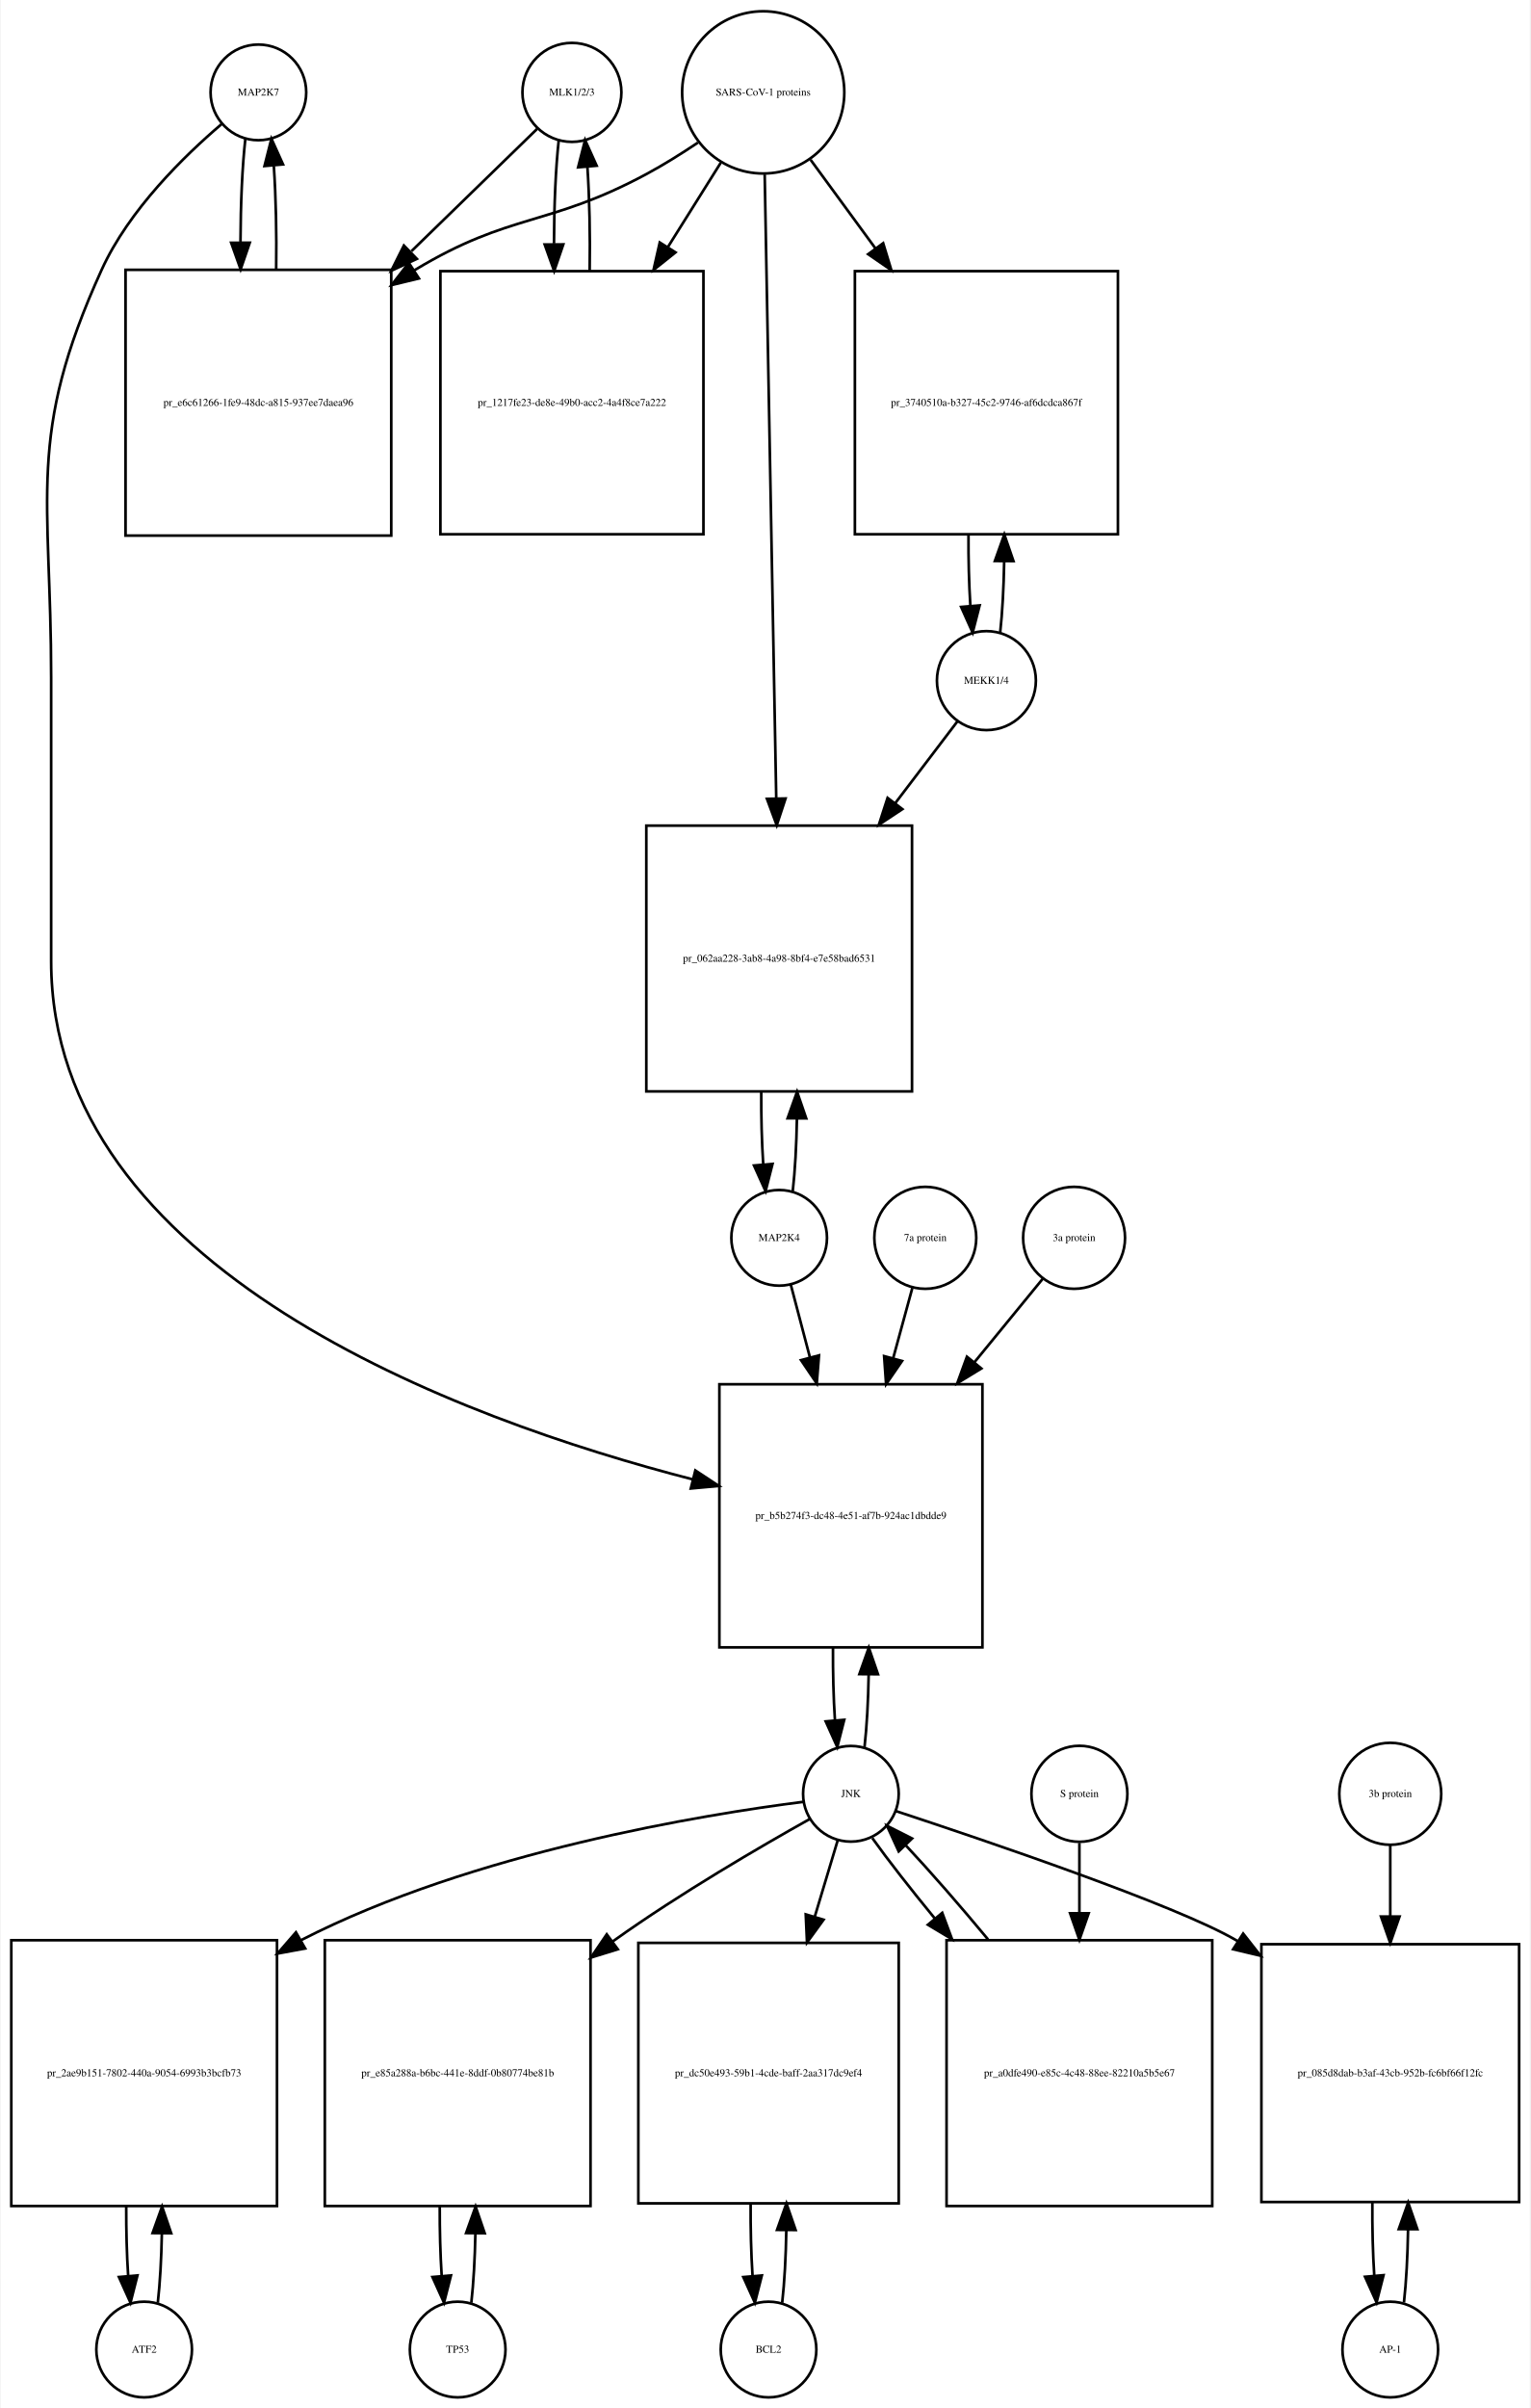
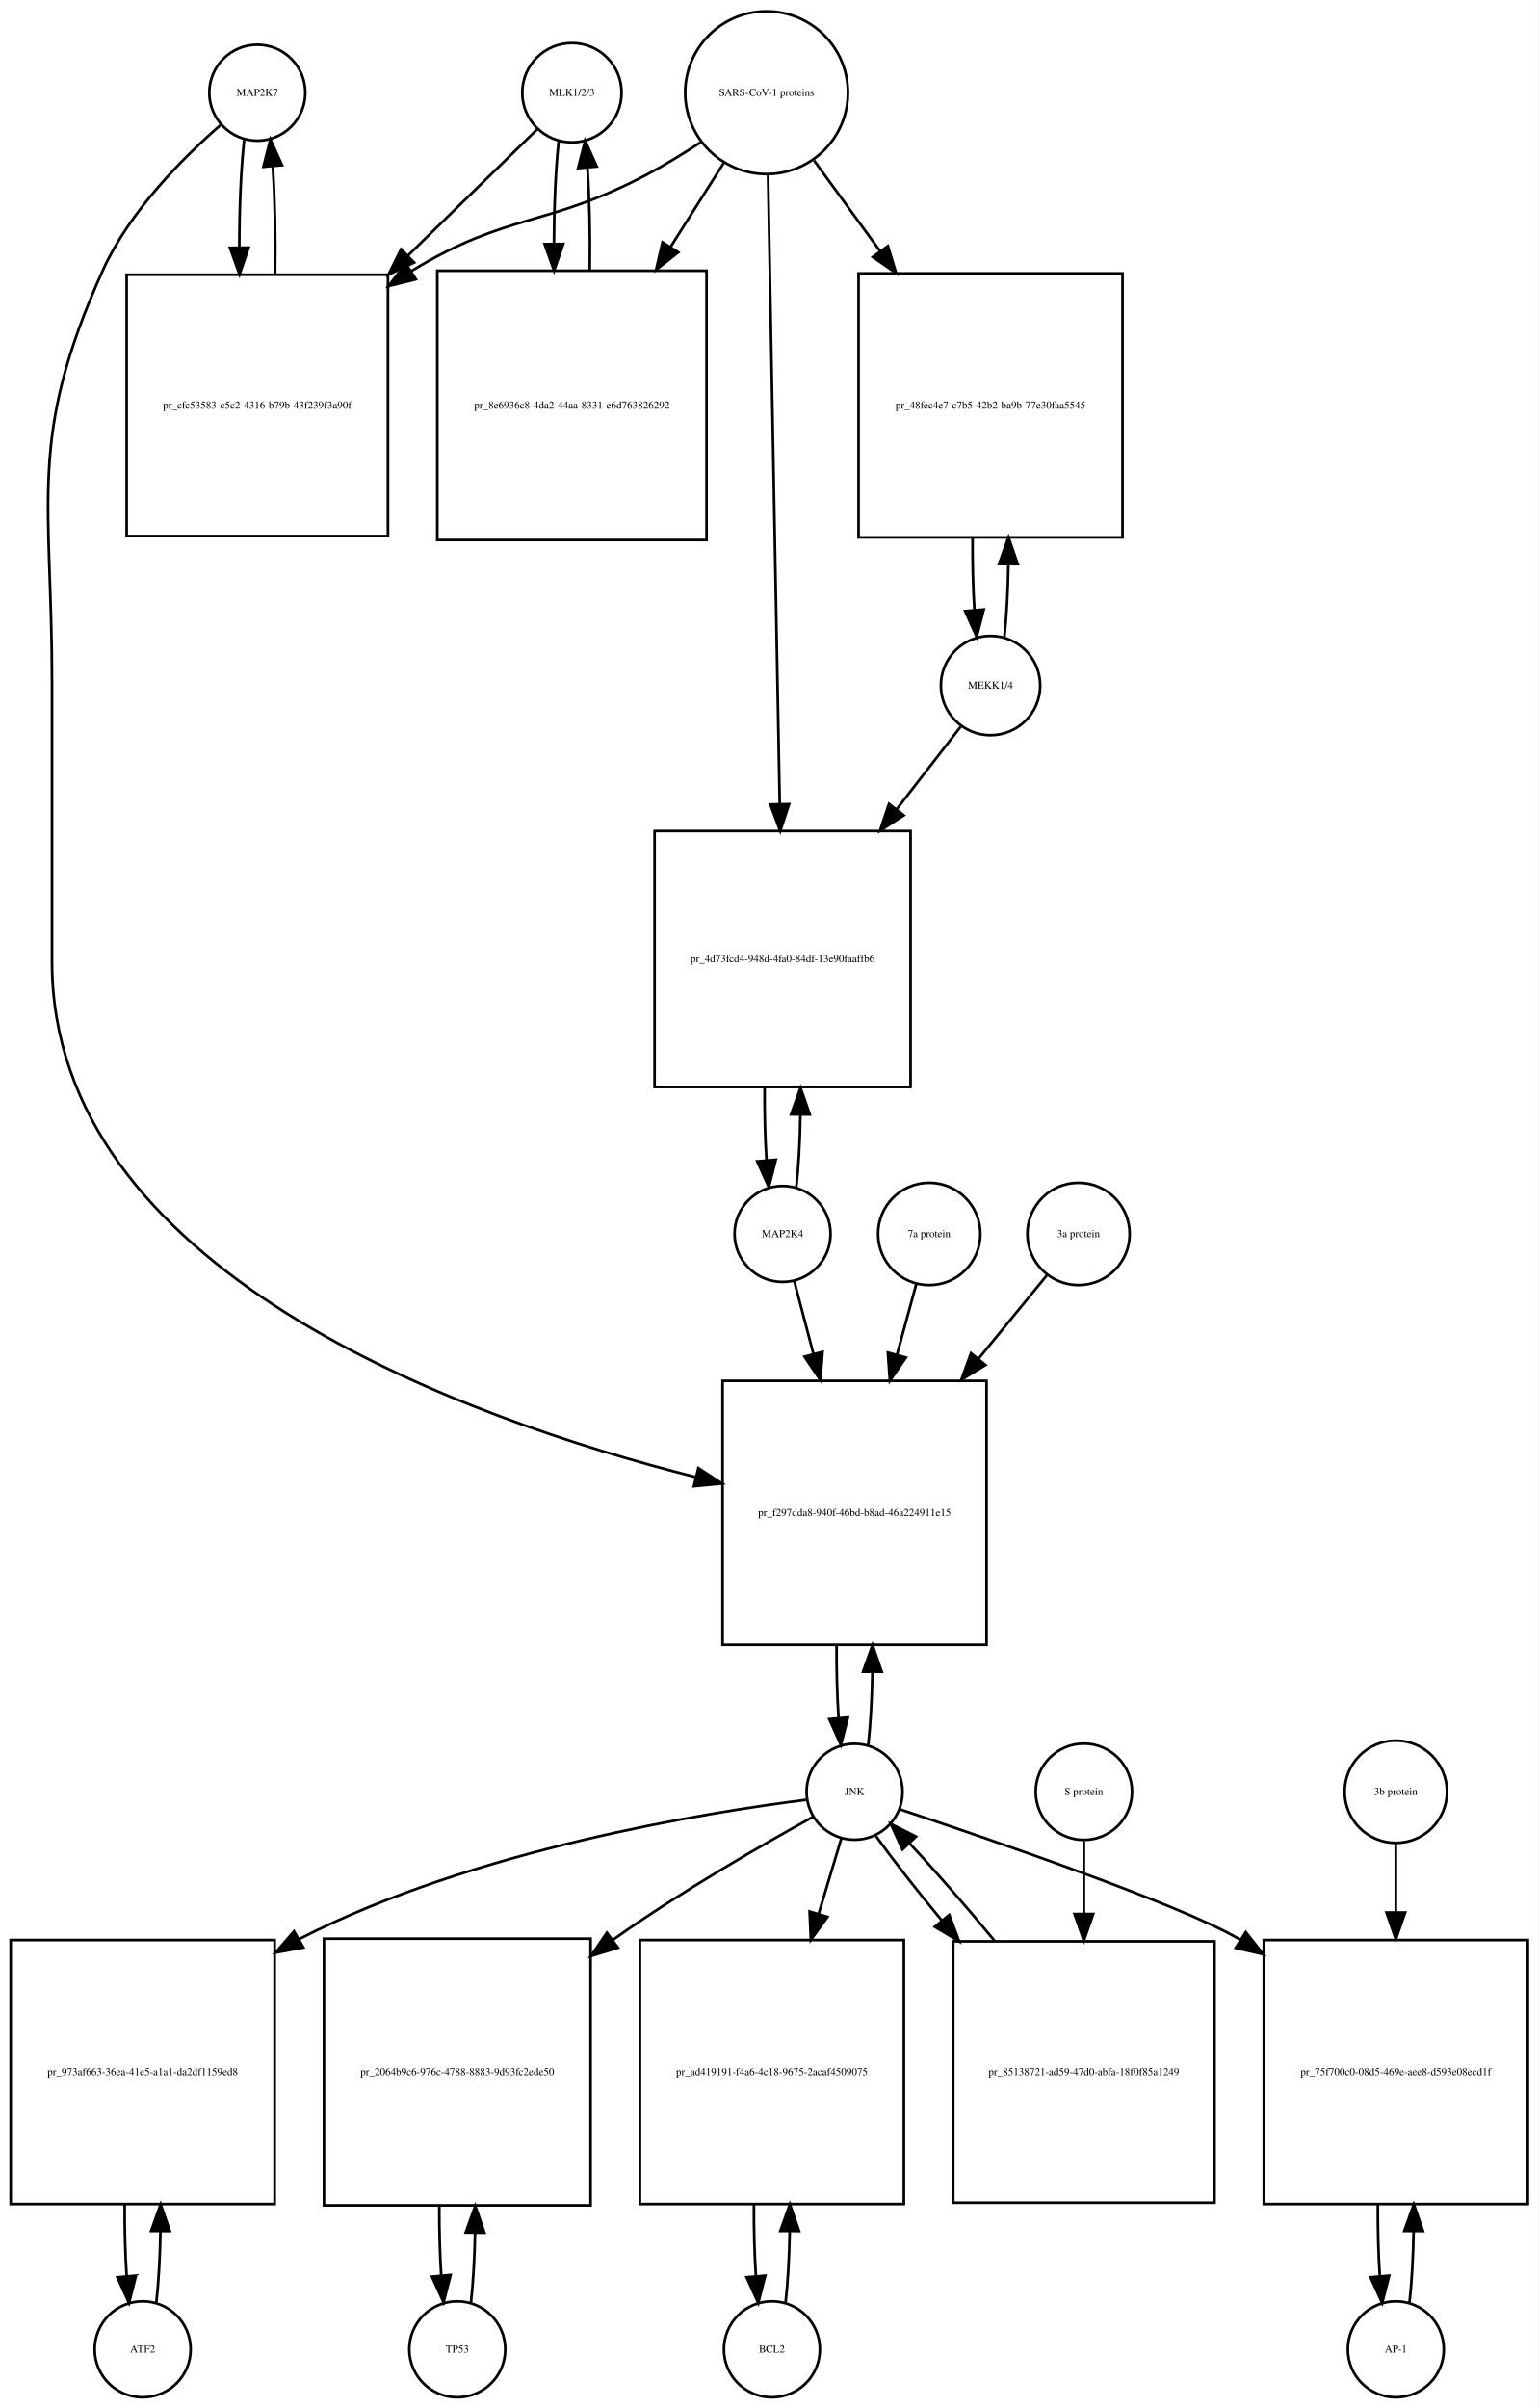
- <svg xmlns="http://www.w3.org/2000/svg" width="576pt" height="906pt" viewBox="0.00 0.00 575.50 906.01">
-   <g id="graph0" class="graph" transform="scale(1 1) rotate(0) translate(4 902.009)">
-     <polygon fill="white" stroke="none" points="-4,4 -4,-902.009 571.5,-902.009 571.5,4 -4,4" />
+ <svg xmlns="http://www.w3.org/2000/svg" width="577pt" height="903pt" viewBox="0.00 0.00 577.00 903.01">
+   <g id="graph0" class="graph" transform="scale(1 1) rotate(0) translate(4 899.009)">
+     <polygon fill="white" stroke="none" points="-4,4 -4,-899.009 573,-899.009 573,4 -4,4" />
    <g id="node1" class="node">
-       <ellipse fill="none" stroke="black" cx="93" cy="-867.25" rx="18" ry="18" />
-       <text text-anchor="middle" x="93" y="-866.05" font-family="Times,serif" font-size="4.00">MAP2K7</text>
+       <ellipse fill="none" stroke="black" cx="92.5" cy="-864.25" rx="18" ry="18" />
+       <text text-anchor="middle" x="92.5" y="-863.05" font-family="Times,serif" font-size="4.00">MAP2K7</text>
    </g>
    <g id="node2" class="node">
-       <polygon fill="none" stroke="black" points="143,-800.491 43,-800.491 43,-700.491 143,-700.491 143,-800.491" />
-       <text text-anchor="middle" x="93" y="-749.291" font-family="Times,serif" font-size="4.00">pr_e6c61266-1fe9-48dc-a815-937ee7daea96</text>
+       <polygon fill="none" stroke="black" points="141.5,-795.991 43.5,-795.991 43.5,-697.991 141.5,-697.991 141.5,-795.991" />
+       <text text-anchor="middle" x="92.5" y="-745.791" font-family="Times,serif" font-size="4.00">pr_cfc53583-c5c2-4316-b79b-43f239f3a90f</text>
    </g>
    <g id="edge1" class="edge">
-       <path fill="none" stroke="black" d="M88.099,-849.808C86.926,-839.434 86.311,-825.336 86.254,-811.058" />
-       <polygon fill="black" stroke="black" points="89.756,-810.698 86.311,-800.679 82.756,-810.66 89.756,-810.698" />
+       <path fill="none" stroke="black" d="M87.599,-846.736C86.386,-835.963 85.77,-821.191 85.751,-806.355" />
+       <polygon fill="black" stroke="black" points="89.252,-806.149 85.832,-796.121 82.252,-806.093 89.252,-806.149" />
    </g>
    <g id="node20" class="node">
-       <polygon fill="none" stroke="black" points="365.5,-381.184 266.5,-381.184 266.5,-282.184 365.5,-282.184 365.5,-381.184" />
-       <text text-anchor="middle" x="316" y="-330.484" font-family="Times,serif" font-size="4.00">pr_b5b274f3-dc48-4e51-af7b-924ac1dbdde9</text>
+       <polygon fill="none" stroke="black" points="366,-381.184 267,-381.184 267,-282.184 366,-282.184 366,-381.184" />
+       <text text-anchor="middle" x="316.5" y="-330.484" font-family="Times,serif" font-size="4.00">pr_f297dda8-940f-46bd-b8ad-46a224911e15</text>
    </g>
    <g id="edge2" class="edge">
-       <path fill="none" stroke="black" d="M79.141,-855.31C65.187,-843.432 44.295,-823.105 34,-800.491 5.508,-737.901 15,-715.699 15,-646.929 15,-646.929 15,-646.929 15,-540.368 15,-424.215 168.726,-368.01 256.459,-345.392" />
-       <polygon fill="black" stroke="black" points="257.448,-348.752 266.296,-342.925 255.745,-341.963 257.448,-348.752" />
+       <path fill="none" stroke="black" d="M78.874,-852.26C65.153,-840.341 44.613,-819.982 34.5,-797.491 6.117,-734.367 15.5,-712.14 15.5,-642.929 15.5,-642.929 15.5,-642.929 15.5,-538.368 15.5,-422.575 169.226,-367.237 256.959,-345.084" />
+       <polygon fill="black" stroke="black" points="257.919,-348.452 266.796,-342.669 256.25,-341.654 257.919,-348.452" />
    </g>
    <g id="edge3" class="edge">
-       <path fill="none" stroke="black" d="M99.689,-800.679C99.89,-814.012 99.597,-827.948 98.808,-839.526" />
-       <polygon fill="black" stroke="black" points="95.293,-839.539 97.901,-849.808 102.266,-840.154 95.293,-839.539" />
+       <path fill="none" stroke="black" d="M99.168,-796.121C99.409,-809.933 99.12,-824.493 98.301,-836.51" />
+       <polygon fill="black" stroke="black" points="94.792,-836.467 97.401,-846.736 101.765,-837.082 94.792,-836.467" />
    </g>
    <g id="node3" class="node">
-       <ellipse fill="none" stroke="black" cx="211" cy="-867.25" rx="18.623" ry="18.623" />
-       <text text-anchor="middle" x="211" y="-866.05" font-family="Times,serif" font-size="4.00">MLK1/2/3</text>
+       <ellipse fill="none" stroke="black" cx="210.5" cy="-864.25" rx="18.623" ry="18.623" />
+       <text text-anchor="middle" x="210.5" y="-863.05" font-family="Times,serif" font-size="4.00">MLK1/2/3</text>
    </g>
    <g id="edge4" class="edge">
-       <path fill="none" stroke="black" d="M197.921,-853.53C186.265,-842.194 168.351,-824.772 150.605,-807.514" />
-       <polygon fill="black" stroke="black" points="152.638,-804.609 143.029,-800.146 147.758,-809.627 152.638,-804.609" />
+       <path fill="none" stroke="black" d="M197.421,-850.475C185.502,-838.832 167.04,-820.799 148.905,-803.085" />
+       <polygon fill="black" stroke="black" points="151.315,-800.547 141.716,-796.064 146.424,-805.555 151.315,-800.547" />
    </g>
    <g id="node5" class="node">
-       <polygon fill="none" stroke="black" points="260.5,-799.991 161.5,-799.991 161.5,-700.991 260.5,-700.991 260.5,-799.991" />
-       <text text-anchor="middle" x="211" y="-749.291" font-family="Times,serif" font-size="4.00">pr_1217fe23-de8e-49b0-acc2-4a4f8ce7a222</text>
+       <polygon fill="none" stroke="black" points="261,-797.491 160,-797.491 160,-696.491 261,-696.491 261,-797.491" />
+       <text text-anchor="middle" x="210.5" y="-745.791" font-family="Times,serif" font-size="4.00">pr_8e6936c8-4da2-44aa-8331-e6d763826292</text>
    </g>
    <g id="edge5" class="edge">
-       <path fill="none" stroke="black" d="M206.045,-849.317C204.889,-838.831 204.292,-824.679 204.252,-810.4" />
-       <polygon fill="black" stroke="black" points="207.754,-810.055 204.322,-800.031 200.755,-810.008 207.754,-810.055" />
+       <path fill="none" stroke="black" d="M205.545,-846.243C204.406,-835.863 203.809,-821.905 203.754,-807.774" />
+       <polygon fill="black" stroke="black" points="207.256,-807.522 203.81,-797.503 200.256,-807.484 207.256,-807.522" />
    </g>
    <g id="node4" class="node">
-       <ellipse fill="none" stroke="black" cx="283" cy="-867.25" rx="30.52" ry="30.52" />
-       <text text-anchor="middle" x="283" y="-866.05" font-family="Times,serif" font-size="4.00">SARS-CoV-1 proteins</text>
+       <ellipse fill="none" stroke="black" cx="283.5" cy="-864.25" rx="30.52" ry="30.52" />
+       <text text-anchor="middle" x="283.5" y="-863.05" font-family="Times,serif" font-size="4.00">SARS-CoV-1 proteins</text>
    </g>
    <g id="edge6" class="edge">
-       <path fill="none" stroke="black" d="M258.418,-848.348C252.231,-844.202 245.497,-839.986 239,-836.491 202.147,-816.667 187.834,-822.102 152,-800.491 151.907,-800.435 151.815,-800.379 151.722,-800.323" />
-       <polygon fill="black" stroke="black" points="153.415,-797.249 143.119,-794.747 149.608,-803.123 153.415,-797.249" />
+       <path fill="none" stroke="black" d="M258.804,-845.669C252.347,-841.423 245.29,-837.08 238.5,-833.491 201.142,-813.741 186.583,-819.484 150.5,-797.491 150.408,-797.435 150.316,-797.379 150.224,-797.322" />
+       <polygon fill="black" stroke="black" points="151.989,-794.293 141.71,-791.725 148.143,-800.143 151.989,-794.293" />
    </g>
    <g id="edge7" class="edge">
-       <path fill="none" stroke="black" d="M267.021,-840.781C261.078,-831.309 254.069,-820.137 247.056,-808.96" />
-       <polygon fill="black" stroke="black" points="249.99,-807.05 241.711,-800.44 244.061,-810.771 249.99,-807.05" />
+       <path fill="none" stroke="black" d="M267.48,-837.956C261.527,-828.556 254.499,-817.46 247.449,-806.328" />
+       <polygon fill="black" stroke="black" points="250.378,-804.412 242.07,-797.837 244.464,-808.158 250.378,-804.412" />
    </g>
    <g id="node17" class="node">
-       <polygon fill="none" stroke="black" points="416.5,-799.991 317.5,-799.991 317.5,-700.991 416.5,-700.991 416.5,-799.991" />
-       <text text-anchor="middle" x="367" y="-749.291" font-family="Times,serif" font-size="4.00">pr_3740510a-b327-45c2-9746-af6dcdca867f</text>
+       <polygon fill="none" stroke="black" points="417,-796.491 318,-796.491 318,-697.491 417,-697.491 417,-796.491" />
+       <text text-anchor="middle" x="367.5" y="-745.791" font-family="Times,serif" font-size="4.00">pr_48fec4e7-c7b5-42b2-ba9b-77e30faa5545</text>
    </g>
    <g id="edge8" class="edge">
-       <path fill="none" stroke="black" d="M300.814,-841.912C308.014,-832.076 316.652,-820.275 325.275,-808.495" />
-       <polygon fill="black" stroke="black" points="328.142,-810.503 331.224,-800.367 322.493,-806.369 328.142,-810.503" />
+       <path fill="none" stroke="black" d="M301.314,-838.806C308.592,-828.82 317.34,-816.817 326.056,-804.857" />
+       <polygon fill="black" stroke="black" points="329.005,-806.753 332.067,-796.61 323.348,-802.63 329.005,-806.753" />
    </g>
    <g id="node19" class="node">
-       <polygon fill="none" stroke="black" points="339,-591.368 239,-591.368 239,-491.368 339,-491.368 339,-591.368" />
-       <text text-anchor="middle" x="289" y="-540.168" font-family="Times,serif" font-size="4.00">pr_062aa228-3ab8-4a98-8bf4-e7e58bad6531</text>
+       <polygon fill="none" stroke="black" points="337.5,-587.368 241.5,-587.368 241.5,-491.368 337.5,-491.368 337.5,-587.368" />
+       <text text-anchor="middle" x="289.5" y="-538.168" font-family="Times,serif" font-size="4.00">pr_4d73fcd4-948d-4fa0-84df-13e90faaffb6</text>
    </g>
    <g id="edge9" class="edge">
-       <path fill="none" stroke="black" d="M283.554,-836.36C284.539,-783.183 286.613,-671.227 287.898,-601.848" />
-       <polygon fill="black" stroke="black" points="291.404,-601.577 288.09,-591.514 284.405,-601.448 291.404,-601.577" />
+       <path fill="none" stroke="black" d="M284.054,-833.453C285.048,-779.92 287.154,-666.635 288.436,-597.643" />
+       <polygon fill="black" stroke="black" points="291.94,-597.445 288.626,-587.382 284.941,-597.315 291.94,-597.445" />
    </g>
    <g id="edge10" class="edge">
-       <path fill="none" stroke="black" d="M217.678,-800.031C217.898,-813.477 217.613,-827.586 216.823,-839.309" />
-       <polygon fill="black" stroke="black" points="213.332,-839.052 215.955,-849.317 220.306,-839.656 213.332,-839.052" />
+       <path fill="none" stroke="black" d="M217.19,-797.503C217.386,-810.701 217.101,-824.478 216.336,-835.991" />
+       <polygon fill="black" stroke="black" points="212.824,-835.98 215.455,-846.243 219.799,-836.579 212.824,-835.98" />
    </g>
    <g id="node6" class="node">
-       <ellipse fill="none" stroke="black" cx="50" cy="-18" rx="18" ry="18" />
-       <text text-anchor="middle" x="50" y="-16.8" font-family="Times,serif" font-size="4.00">ATF2</text>
+       <ellipse fill="none" stroke="black" cx="49.5" cy="-18" rx="18" ry="18" />
+       <text text-anchor="middle" x="49.5" y="-16.8" font-family="Times,serif" font-size="4.00">ATF2</text>
    </g>
    <g id="node7" class="node">
-       <polygon fill="none" stroke="black" points="100,-172 0,-172 0,-72 100,-72 100,-172" />
-       <text text-anchor="middle" x="50" y="-120.8" font-family="Times,serif" font-size="4.00">pr_2ae9b151-7802-440a-9054-6993b3bcfb73</text>
+       <polygon fill="none" stroke="black" points="99,-171.5 0,-171.5 0,-72.5 99,-72.5 99,-171.5" />
+       <text text-anchor="middle" x="49.5" y="-120.8" font-family="Times,serif" font-size="4.00">pr_973af663-36ea-41e5-a1a1-da2df1159ed8</text>
    </g>
    <g id="edge11" class="edge">
-       <path fill="none" stroke="black" d="M55.141,-35.615C55.975,-42.991 56.485,-52.162 56.671,-61.733" />
-       <polygon fill="black" stroke="black" points="53.171,-61.819 56.746,-71.793 60.171,-61.767 53.171,-61.819" />
+       <path fill="none" stroke="black" d="M54.613,-35.374C55.474,-42.882 55.996,-52.286 56.177,-62.091" />
+       <polygon fill="black" stroke="black" points="52.679,-62.413 56.243,-72.39 59.679,-62.368 52.679,-62.413" />
    </g>
    <g id="edge12" class="edge">
-       <path fill="none" stroke="black" d="M43.254,-71.793C43.217,-62.827 43.458,-53.786 43.978,-45.783" />
-       <polygon fill="black" stroke="black" points="47.482,-45.88 44.859,-35.615 40.509,-45.275 47.482,-45.88" />
+       <path fill="none" stroke="black" d="M42.757,-72.39C42.705,-63.114 42.953,-53.732 43.498,-45.476" />
+       <polygon fill="black" stroke="black" points="46.997,-45.642 44.387,-35.374 40.024,-45.029 46.997,-45.642" />
    </g>
    <g id="node8" class="node">
-       <ellipse fill="none" stroke="black" cx="316" cy="-227.092" rx="18" ry="18" />
-       <text text-anchor="middle" x="316" y="-225.892" font-family="Times,serif" font-size="4.00">JNK</text>
+       <ellipse fill="none" stroke="black" cx="316.5" cy="-227.092" rx="18" ry="18" />
+       <text text-anchor="middle" x="316.5" y="-225.892" font-family="Times,serif" font-size="4.00">JNK</text>
    </g>
    <g id="edge13" class="edge">
-       <path fill="none" stroke="black" d="M298.174,-224.087C261.142,-219.366 173.93,-205.337 109,-172 108.907,-171.952 108.815,-171.905 108.722,-171.857" />
-       <polygon fill="black" stroke="black" points="110.607,-168.903 100.189,-166.976 107.131,-174.979 110.607,-168.903" />
+       <path fill="none" stroke="black" d="M298.588,-224.105C261.377,-219.418 173.744,-205.45 108.5,-172 108.404,-171.951 108.307,-171.901 108.211,-171.851" />
+       <polygon fill="black" stroke="black" points="109.754,-168.701 99.338,-166.762 106.271,-174.773 109.754,-168.701" />
    </g>
    <g id="node10" class="node">
-       <polygon fill="none" stroke="black" points="218,-172 118,-172 118,-72 218,-72 218,-172" />
-       <text text-anchor="middle" x="168" y="-120.8" font-family="Times,serif" font-size="4.00">pr_e85a288a-b6bc-441e-8ddf-0b80774be81b</text>
+       <polygon fill="none" stroke="black" points="217.5,-172 117.5,-172 117.5,-72 217.5,-72 217.5,-172" />
+       <text text-anchor="middle" x="167.5" y="-120.8" font-family="Times,serif" font-size="4.00">pr_2064b9c6-976c-4788-8883-9d93fc2ede50</text>
    </g>
    <g id="edge14" class="edge">
-       <path fill="none" stroke="black" d="M300.447,-217.564C282.331,-207.423 251.73,-189.64 227,-172 226.817,-171.87 226.634,-171.739 226.451,-171.607" />
-       <polygon fill="black" stroke="black" points="228.266,-168.597 218.144,-165.468 224.106,-174.226 228.266,-168.597" />
+       <path fill="none" stroke="black" d="M301.087,-217.774C282.8,-207.691 251.626,-189.829 226.5,-172 226.317,-171.87 226.133,-171.74 225.95,-171.609" />
+       <polygon fill="black" stroke="black" points="227.76,-168.595 217.631,-165.486 223.61,-174.232 227.76,-168.595" />
    </g>
    <g id="node12" class="node">
-       <polygon fill="none" stroke="black" points="334,-171 236,-171 236,-73 334,-73 334,-171" />
-       <text text-anchor="middle" x="285" y="-120.8" font-family="Times,serif" font-size="4.00">pr_dc50e493-59b1-4cde-baff-2aa317dc9ef4</text>
+       <polygon fill="none" stroke="black" points="335,-171.5 236,-171.5 236,-72.5 335,-72.5 335,-171.5" />
+       <text text-anchor="middle" x="285.5" y="-120.8" font-family="Times,serif" font-size="4.00">pr_ad419191-f4a6-4c18-9675-2acaf4509075</text>
    </g>
    <g id="edge15" class="edge">
-       <path fill="none" stroke="black" d="M311.019,-209.528C308.608,-201.51 305.554,-191.354 302.393,-180.842" />
-       <polygon fill="black" stroke="black" points="305.708,-179.709 299.476,-171.141 299.004,-181.725 305.708,-179.709" />
+       <path fill="none" stroke="black" d="M311.519,-209.528C309.134,-201.597 306.12,-191.574 302.996,-181.185" />
+       <polygon fill="black" stroke="black" points="306.343,-180.159 300.111,-171.591 299.639,-182.175 306.343,-180.159" />
    </g>
    <g id="node14" class="node">
-       <polygon fill="none" stroke="black" points="567.5,-170.5 470.5,-170.5 470.5,-73.5 567.5,-73.5 567.5,-170.5" />
-       <text text-anchor="middle" x="519" y="-120.8" font-family="Times,serif" font-size="4.00">pr_085d8dab-b3af-43cb-952b-fc6bf66f12fc</text>
+       <polygon fill="none" stroke="black" points="569,-171.5 470,-171.5 470,-72.5 569,-72.5 569,-171.5" />
+       <text text-anchor="middle" x="519.5" y="-120.8" font-family="Times,serif" font-size="4.00">pr_75f700c0-08d5-469e-aee8-d593e08ecd1f</text>
    </g>
    <g id="edge16" class="edge">
-       <path fill="none" stroke="black" d="M332.923,-220.595C366.093,-209.688 438.388,-185.227 461,-172 461.192,-171.888 461.384,-171.775 461.576,-171.661" />
-       <polygon fill="black" stroke="black" points="463.633,-174.5 470.174,-166.166 459.863,-168.602 463.633,-174.5" />
+       <path fill="none" stroke="black" d="M333.297,-220.569C366.219,-209.617 437.984,-185.078 460.5,-172 460.694,-171.887 460.889,-171.774 461.083,-171.66" />
+       <polygon fill="black" stroke="black" points="463.216,-174.452 469.793,-166.145 459.472,-168.537 463.216,-174.452" />
    </g>
    <g id="edge17" class="edge">
-       <path fill="none" stroke="black" d="M321.126,-244.673C321.996,-252.352 322.517,-261.986 322.687,-272.004" />
-       <polygon fill="black" stroke="black" points="319.188,-272.111 322.742,-282.092 326.188,-272.073 319.188,-272.111" />
+       <path fill="none" stroke="black" d="M321.626,-244.673C322.496,-252.352 323.017,-261.986 323.187,-272.004" />
+       <polygon fill="black" stroke="black" points="319.688,-272.111 323.242,-282.092 326.688,-272.073 319.688,-272.111" />
    </g>
    <g id="node23" class="node">
-       <polygon fill="none" stroke="black" points="452,-172 352,-172 352,-72 452,-72 452,-172" />
-       <text text-anchor="middle" x="402" y="-120.8" font-family="Times,serif" font-size="4.00">pr_a0dfe490-e85c-4c48-88ee-82210a5b5e67</text>
+       <polygon fill="none" stroke="black" points="451.5,-171 353.5,-171 353.5,-73 451.5,-73 451.5,-171" />
+       <text text-anchor="middle" x="402.5" y="-120.8" font-family="Times,serif" font-size="4.00">pr_85138721-ad59-47d0-abfa-18f0f85a1249</text>
    </g>
    <g id="edge18" class="edge">
-       <path fill="none" stroke="black" d="M324.052,-210.434C330.006,-202.105 338.456,-191.294 347.628,-180.129" />
-       <polygon fill="black" stroke="black" points="350.376,-182.298 354.072,-172.369 344.991,-177.826 350.376,-182.298" />
+       <path fill="none" stroke="black" d="M324.552,-210.434C330.761,-201.748 339.686,-190.361 349.313,-178.69" />
+       <polygon fill="black" stroke="black" points="352.004,-180.927 355.719,-171.004 346.627,-176.445 352.004,-180.927" />
    </g>
    <g id="node9" class="node">
-       <ellipse fill="none" stroke="black" cx="168" cy="-18" rx="18" ry="18" />
-       <text text-anchor="middle" x="168" y="-16.8" font-family="Times,serif" font-size="4.00">TP53</text>
+       <ellipse fill="none" stroke="black" cx="167.5" cy="-18" rx="18" ry="18" />
+       <text text-anchor="middle" x="167.5" y="-16.8" font-family="Times,serif" font-size="4.00">TP53</text>
    </g>
    <g id="edge19" class="edge">
-       <path fill="none" stroke="black" d="M173.141,-35.615C173.975,-42.991 174.485,-52.162 174.671,-61.733" />
-       <polygon fill="black" stroke="black" points="171.171,-61.819 174.746,-71.793 178.171,-61.767 171.171,-61.819" />
+       <path fill="none" stroke="black" d="M172.641,-35.615C173.475,-42.991 173.985,-52.162 174.171,-61.733" />
+       <polygon fill="black" stroke="black" points="170.671,-61.819 174.246,-71.793 177.671,-61.767 170.671,-61.819" />
    </g>
    <g id="edge20" class="edge">
-       <path fill="none" stroke="black" d="M161.254,-71.793C161.217,-62.827 161.458,-53.786 161.978,-45.783" />
-       <polygon fill="black" stroke="black" points="165.482,-45.88 162.859,-35.615 158.509,-45.275 165.482,-45.88" />
+       <path fill="none" stroke="black" d="M160.754,-71.793C160.717,-62.827 160.958,-53.786 161.478,-45.783" />
+       <polygon fill="black" stroke="black" points="164.982,-45.88 162.359,-35.615 158.009,-45.275 164.982,-45.88" />
    </g>
    <g id="node11" class="node">
-       <ellipse fill="none" stroke="black" cx="285" cy="-18" rx="18" ry="18" />
-       <text text-anchor="middle" x="285" y="-16.8" font-family="Times,serif" font-size="4.00">BCL2</text>
+       <ellipse fill="none" stroke="black" cx="285.5" cy="-18" rx="18" ry="18" />
+       <text text-anchor="middle" x="285.5" y="-16.8" font-family="Times,serif" font-size="4.00">BCL2</text>
    </g>
    <g id="edge21" class="edge">
-       <path fill="none" stroke="black" d="M290.139,-35.597C291.009,-43.28 291.526,-52.913 291.692,-62.917" />
-       <polygon fill="black" stroke="black" points="288.192,-63.004 291.74,-72.987 295.192,-62.97 288.192,-63.004" />
+       <path fill="none" stroke="black" d="M290.613,-35.374C291.474,-42.882 291.996,-52.286 292.177,-62.091" />
+       <polygon fill="black" stroke="black" points="288.679,-62.413 292.243,-72.39 295.679,-62.368 288.679,-62.413" />
    </g>
    <g id="edge22" class="edge">
-       <path fill="none" stroke="black" d="M278.26,-72.987C278.196,-63.646 278.434,-54.17 278.975,-45.82" />
-       <polygon fill="black" stroke="black" points="282.485,-45.862 279.861,-35.597 275.511,-45.258 282.485,-45.862" />
+       <path fill="none" stroke="black" d="M278.757,-72.39C278.705,-63.114 278.952,-53.732 279.498,-45.476" />
+       <polygon fill="black" stroke="black" points="282.997,-45.642 280.387,-35.374 276.024,-45.029 282.997,-45.642" />
    </g>
    <g id="node13" class="node">
-       <ellipse fill="none" stroke="black" cx="519" cy="-18" rx="18" ry="18" />
-       <text text-anchor="middle" x="519" y="-16.8" font-family="Times,serif" font-size="4.00">AP-1</text>
+       <ellipse fill="none" stroke="black" cx="519.5" cy="-18" rx="18" ry="18" />
+       <text text-anchor="middle" x="519.5" y="-16.8" font-family="Times,serif" font-size="4.00">AP-1</text>
    </g>
    <g id="edge23" class="edge">
-       <path fill="none" stroke="black" d="M524.151,-35.709C525.021,-43.44 525.536,-53.128 525.696,-63.176" />
-       <polygon fill="black" stroke="black" points="522.196,-63.3 525.738,-73.285 529.196,-63.271 522.196,-63.3" />
+       <path fill="none" stroke="black" d="M524.613,-35.374C525.474,-42.882 525.996,-52.286 526.177,-62.091" />
+       <polygon fill="black" stroke="black" points="522.679,-62.413 526.243,-72.39 529.679,-62.368 522.679,-62.413" />
    </g>
    <g id="edge24" class="edge">
-       <path fill="none" stroke="black" d="M512.262,-73.285C512.19,-63.806 512.43,-54.176 512.983,-45.71" />
-       <polygon fill="black" stroke="black" points="516.473,-45.974 513.849,-35.709 509.499,-45.37 516.473,-45.974" />
+       <path fill="none" stroke="black" d="M512.757,-72.39C512.705,-63.114 512.952,-53.732 513.498,-45.476" />
+       <polygon fill="black" stroke="black" points="516.997,-45.642 514.387,-35.374 510.024,-45.029 516.997,-45.642" />
    </g>
    <g id="node15" class="node">
-       <ellipse fill="none" stroke="black" cx="519" cy="-227.092" rx="19.184" ry="19.184" />
-       <text text-anchor="middle" x="519" y="-225.892" font-family="Times,serif" font-size="4.00">3b protein</text>
+       <ellipse fill="none" stroke="black" cx="519.5" cy="-227.092" rx="19.184" ry="19.184" />
+       <text text-anchor="middle" x="519.5" y="-225.892" font-family="Times,serif" font-size="4.00">3b protein</text>
    </g>
    <g id="edge25" class="edge">
-       <path fill="none" stroke="black" d="M519,-207.661C519,-200.01 519,-190.671 519,-181.024" />
-       <polygon fill="black" stroke="black" points="522.5,-180.917 519,-170.917 515.5,-180.917 522.5,-180.917" />
+       <path fill="none" stroke="black" d="M519.5,-207.661C519.5,-200.261 519.5,-191.281 519.5,-181.971" />
+       <polygon fill="black" stroke="black" points="523,-181.798 519.5,-171.798 516,-181.798 523,-181.798" />
    </g>
    <g id="node16" class="node">
-       <ellipse fill="none" stroke="black" cx="367" cy="-645.929" rx="18.623" ry="18.623" />
-       <text text-anchor="middle" x="367" y="-644.729" font-family="Times,serif" font-size="4.00">MEKK1/4</text>
+       <ellipse fill="none" stroke="black" cx="367.5" cy="-641.929" rx="18.623" ry="18.623" />
+       <text text-anchor="middle" x="367.5" y="-640.729" font-family="Times,serif" font-size="4.00">MEKK1/4</text>
    </g>
    <g id="edge26" class="edge">
-       <path fill="none" stroke="black" d="M372.179,-663.98C373.013,-671.537 373.515,-680.92 373.685,-690.674" />
-       <polygon fill="black" stroke="black" points="370.186,-690.933 373.742,-700.913 377.186,-690.894 370.186,-690.933" />
+       <path fill="none" stroke="black" d="M372.692,-660.179C373.534,-667.901 374.035,-677.502 374.194,-687.459" />
+       <polygon fill="black" stroke="black" points="370.694,-687.494 374.24,-697.478 377.694,-687.462 370.694,-687.494" />
    </g>
    <g id="edge27" class="edge">
-       <path fill="none" stroke="black" d="M356.154,-630.668C349.828,-622.35 341.386,-611.25 332.628,-599.734" />
-       <polygon fill="black" stroke="black" points="335.376,-597.565 326.536,-591.724 329.804,-601.802 335.376,-597.565" />
+       <path fill="none" stroke="black" d="M356.325,-626.521C349.822,-618.137 341.165,-606.977 332.245,-595.476" />
+       <polygon fill="black" stroke="black" points="334.945,-593.247 326.05,-587.49 329.414,-597.537 334.945,-593.247" />
    </g>
    <g id="edge28" class="edge">
-       <path fill="none" stroke="black" d="M360.258,-700.913C360.201,-691.697 360.436,-682.364 360.962,-674.11" />
-       <polygon fill="black" stroke="black" points="364.463,-674.24 361.821,-663.98 357.488,-673.649 364.463,-674.24" />
+       <path fill="none" stroke="black" d="M360.76,-697.478C360.697,-688.185 360.927,-678.76 361.451,-670.419" />
+       <polygon fill="black" stroke="black" points="364.961,-670.437 362.308,-660.179 357.986,-669.852 364.961,-670.437" />
    </g>
    <g id="node18" class="node">
-       <ellipse fill="none" stroke="black" cx="289" cy="-436.276" rx="18" ry="18" />
-       <text text-anchor="middle" x="289" y="-435.076" font-family="Times,serif" font-size="4.00">MAP2K4</text>
+       <ellipse fill="none" stroke="black" cx="289.5" cy="-436.276" rx="18" ry="18" />
+       <text text-anchor="middle" x="289.5" y="-435.076" font-family="Times,serif" font-size="4.00">MAP2K4</text>
    </g>
    <g id="edge29" class="edge">
-       <path fill="none" stroke="black" d="M294.113,-453.825C294.984,-461.493 295.507,-471.119 295.683,-481.141" />
-       <polygon fill="black" stroke="black" points="292.183,-481.258 295.743,-491.237 299.183,-481.216 292.183,-481.258" />
+       <path fill="none" stroke="black" d="M294.651,-453.836C295.521,-461.498 296.036,-471.1 296.196,-481.058" />
+       <polygon fill="black" stroke="black" points="292.696,-481.092 296.238,-491.077 299.696,-481.063 292.696,-481.092" />
    </g>
    <g id="edge30" class="edge">
-       <path fill="none" stroke="black" d="M293.338,-418.792C295.371,-411.066 297.93,-401.345 300.589,-391.24" />
-       <polygon fill="black" stroke="black" points="303.996,-392.048 303.156,-381.487 297.226,-390.267 303.996,-392.048" />
+       <path fill="none" stroke="black" d="M293.838,-418.792C295.871,-411.066 298.43,-401.345 301.089,-391.24" />
+       <polygon fill="black" stroke="black" points="304.496,-392.048 303.656,-381.487 297.726,-390.267 304.496,-392.048" />
    </g>
    <g id="edge31" class="edge">
-       <path fill="none" stroke="black" d="M282.257,-491.237C282.205,-481.862 282.452,-472.38 282.998,-464.035" />
-       <polygon fill="black" stroke="black" points="286.506,-464.091 283.887,-453.825 279.533,-463.484 286.506,-464.091" />
+       <path fill="none" stroke="black" d="M282.762,-491.077C282.691,-481.788 282.925,-472.35 283.464,-464.028" />
+       <polygon fill="black" stroke="black" points="286.971,-464.101 284.349,-453.836 279.997,-463.496 286.971,-464.101" />
    </g>
    <g id="edge32" class="edge">
-       <path fill="none" stroke="black" d="M309.258,-282.092C309.201,-272.729 309.443,-263.246 309.987,-254.894" />
-       <polygon fill="black" stroke="black" points="313.496,-254.938 310.874,-244.673 306.522,-254.333 313.496,-254.938" />
+       <path fill="none" stroke="black" d="M309.758,-282.092C309.701,-272.729 309.943,-263.246 310.487,-254.894" />
+       <polygon fill="black" stroke="black" points="313.996,-254.938 311.374,-244.673 307.022,-254.333 313.996,-254.938" />
    </g>
    <g id="node21" class="node">
-       <ellipse fill="none" stroke="black" cx="344" cy="-436.276" rx="19.184" ry="19.184" />
-       <text text-anchor="middle" x="344" y="-435.076" font-family="Times,serif" font-size="4.00">7a protein</text>
+       <ellipse fill="none" stroke="black" cx="344.5" cy="-436.276" rx="19.184" ry="19.184" />
+       <text text-anchor="middle" x="344.5" y="-435.076" font-family="Times,serif" font-size="4.00">7a protein</text>
    </g>
    <g id="edge33" class="edge">
-       <path fill="none" stroke="black" d="M339.123,-417.406C337.055,-409.828 334.516,-400.526 331.887,-390.893" />
-       <polygon fill="black" stroke="black" points="335.251,-389.926 329.242,-381.201 328.498,-391.769 335.251,-389.926" />
+       <path fill="none" stroke="black" d="M339.623,-417.406C337.555,-409.828 335.016,-400.526 332.387,-390.893" />
+       <polygon fill="black" stroke="black" points="335.751,-389.926 329.742,-381.201 328.998,-391.769 335.751,-389.926" />
    </g>
    <g id="node22" class="node">
-       <ellipse fill="none" stroke="black" cx="400" cy="-436.276" rx="19.184" ry="19.184" />
-       <text text-anchor="middle" x="400" y="-435.076" font-family="Times,serif" font-size="4.00">3a protein</text>
+       <ellipse fill="none" stroke="black" cx="400.5" cy="-436.276" rx="19.184" ry="19.184" />
+       <text text-anchor="middle" x="400.5" y="-435.076" font-family="Times,serif" font-size="4.00">3a protein</text>
    </g>
    <g id="edge34" class="edge">
-       <path fill="none" stroke="black" d="M388.32,-421.011C381.368,-412.52 372.043,-401.13 362.404,-389.359" />
-       <polygon fill="black" stroke="black" points="365.091,-387.115 356.047,-381.595 359.674,-391.549 365.091,-387.115" />
+       <path fill="none" stroke="black" d="M388.82,-421.011C381.868,-412.52 372.543,-401.13 362.904,-389.359" />
+       <polygon fill="black" stroke="black" points="365.591,-387.115 356.547,-381.595 360.174,-391.549 365.591,-387.115" />
    </g>
    <g id="edge35" class="edge">
-       <path fill="none" stroke="black" d="M367.602,-172.319C357.113,-184.969 345.931,-197.799 336.606,-207.752" />
-       <polygon fill="black" stroke="black" points="333.986,-205.427 329.574,-215.059 339.03,-210.281 333.986,-205.427" />
+       <path fill="none" stroke="black" d="M368.898,-171.358C358.237,-184.249 346.788,-197.408 337.256,-207.592" />
+       <polygon fill="black" stroke="black" points="334.483,-205.426 330.074,-215.059 339.528,-210.278 334.483,-205.426" />
    </g>
    <g id="node24" class="node">
-       <ellipse fill="none" stroke="black" cx="402" cy="-227.092" rx="18.062" ry="18.062" />
-       <text text-anchor="middle" x="402" y="-225.892" font-family="Times,serif" font-size="4.00">S protein</text>
+       <ellipse fill="none" stroke="black" cx="402.5" cy="-227.092" rx="18.062" ry="18.062" />
+       <text text-anchor="middle" x="402.5" y="-225.892" font-family="Times,serif" font-size="4.00">S protein</text>
    </g>
    <g id="edge36" class="edge">
-       <path fill="none" stroke="black" d="M402,-208.604C402,-201.1 402,-191.853 402,-182.241" />
-       <polygon fill="black" stroke="black" points="405.5,-182.149 402,-172.149 398.5,-182.149 405.5,-182.149" />
+       <path fill="none" stroke="black" d="M402.5,-208.604C402.5,-200.848 402.5,-191.231 402.5,-181.274" />
+       <polygon fill="black" stroke="black" points="406,-181.259 402.5,-171.259 399,-181.259 406,-181.259" />
    </g>
  </g>
</svg>
